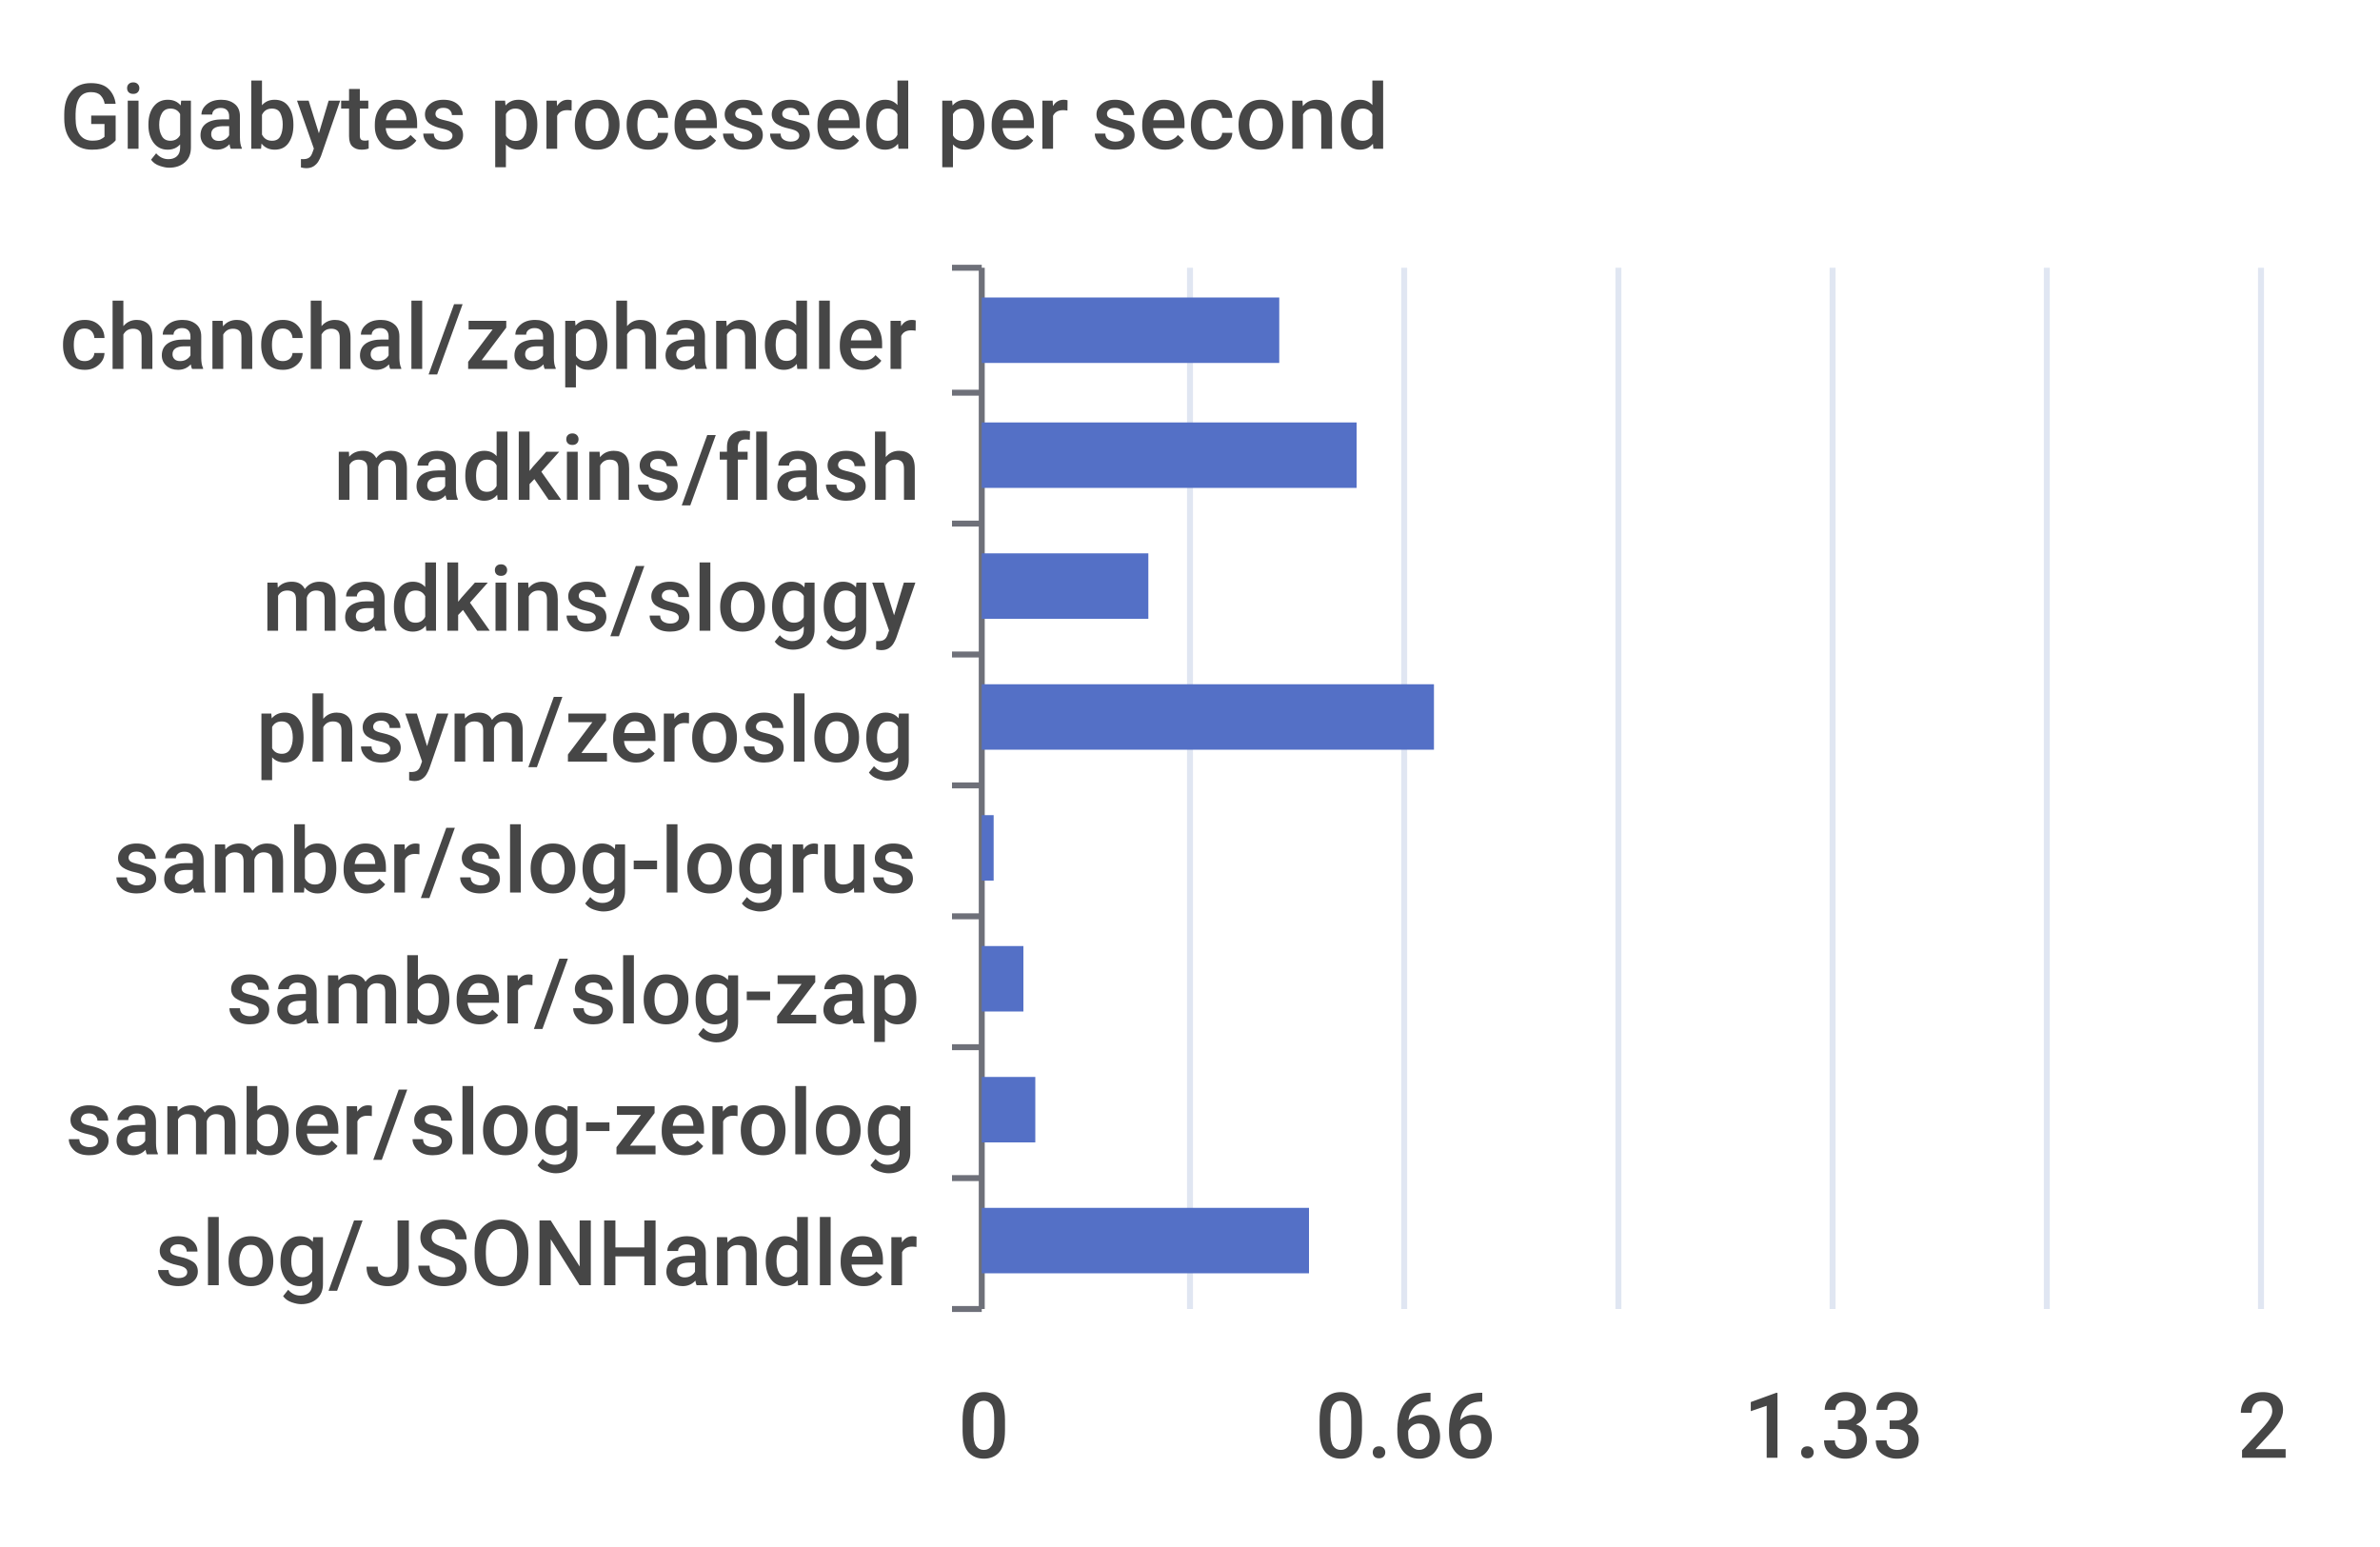
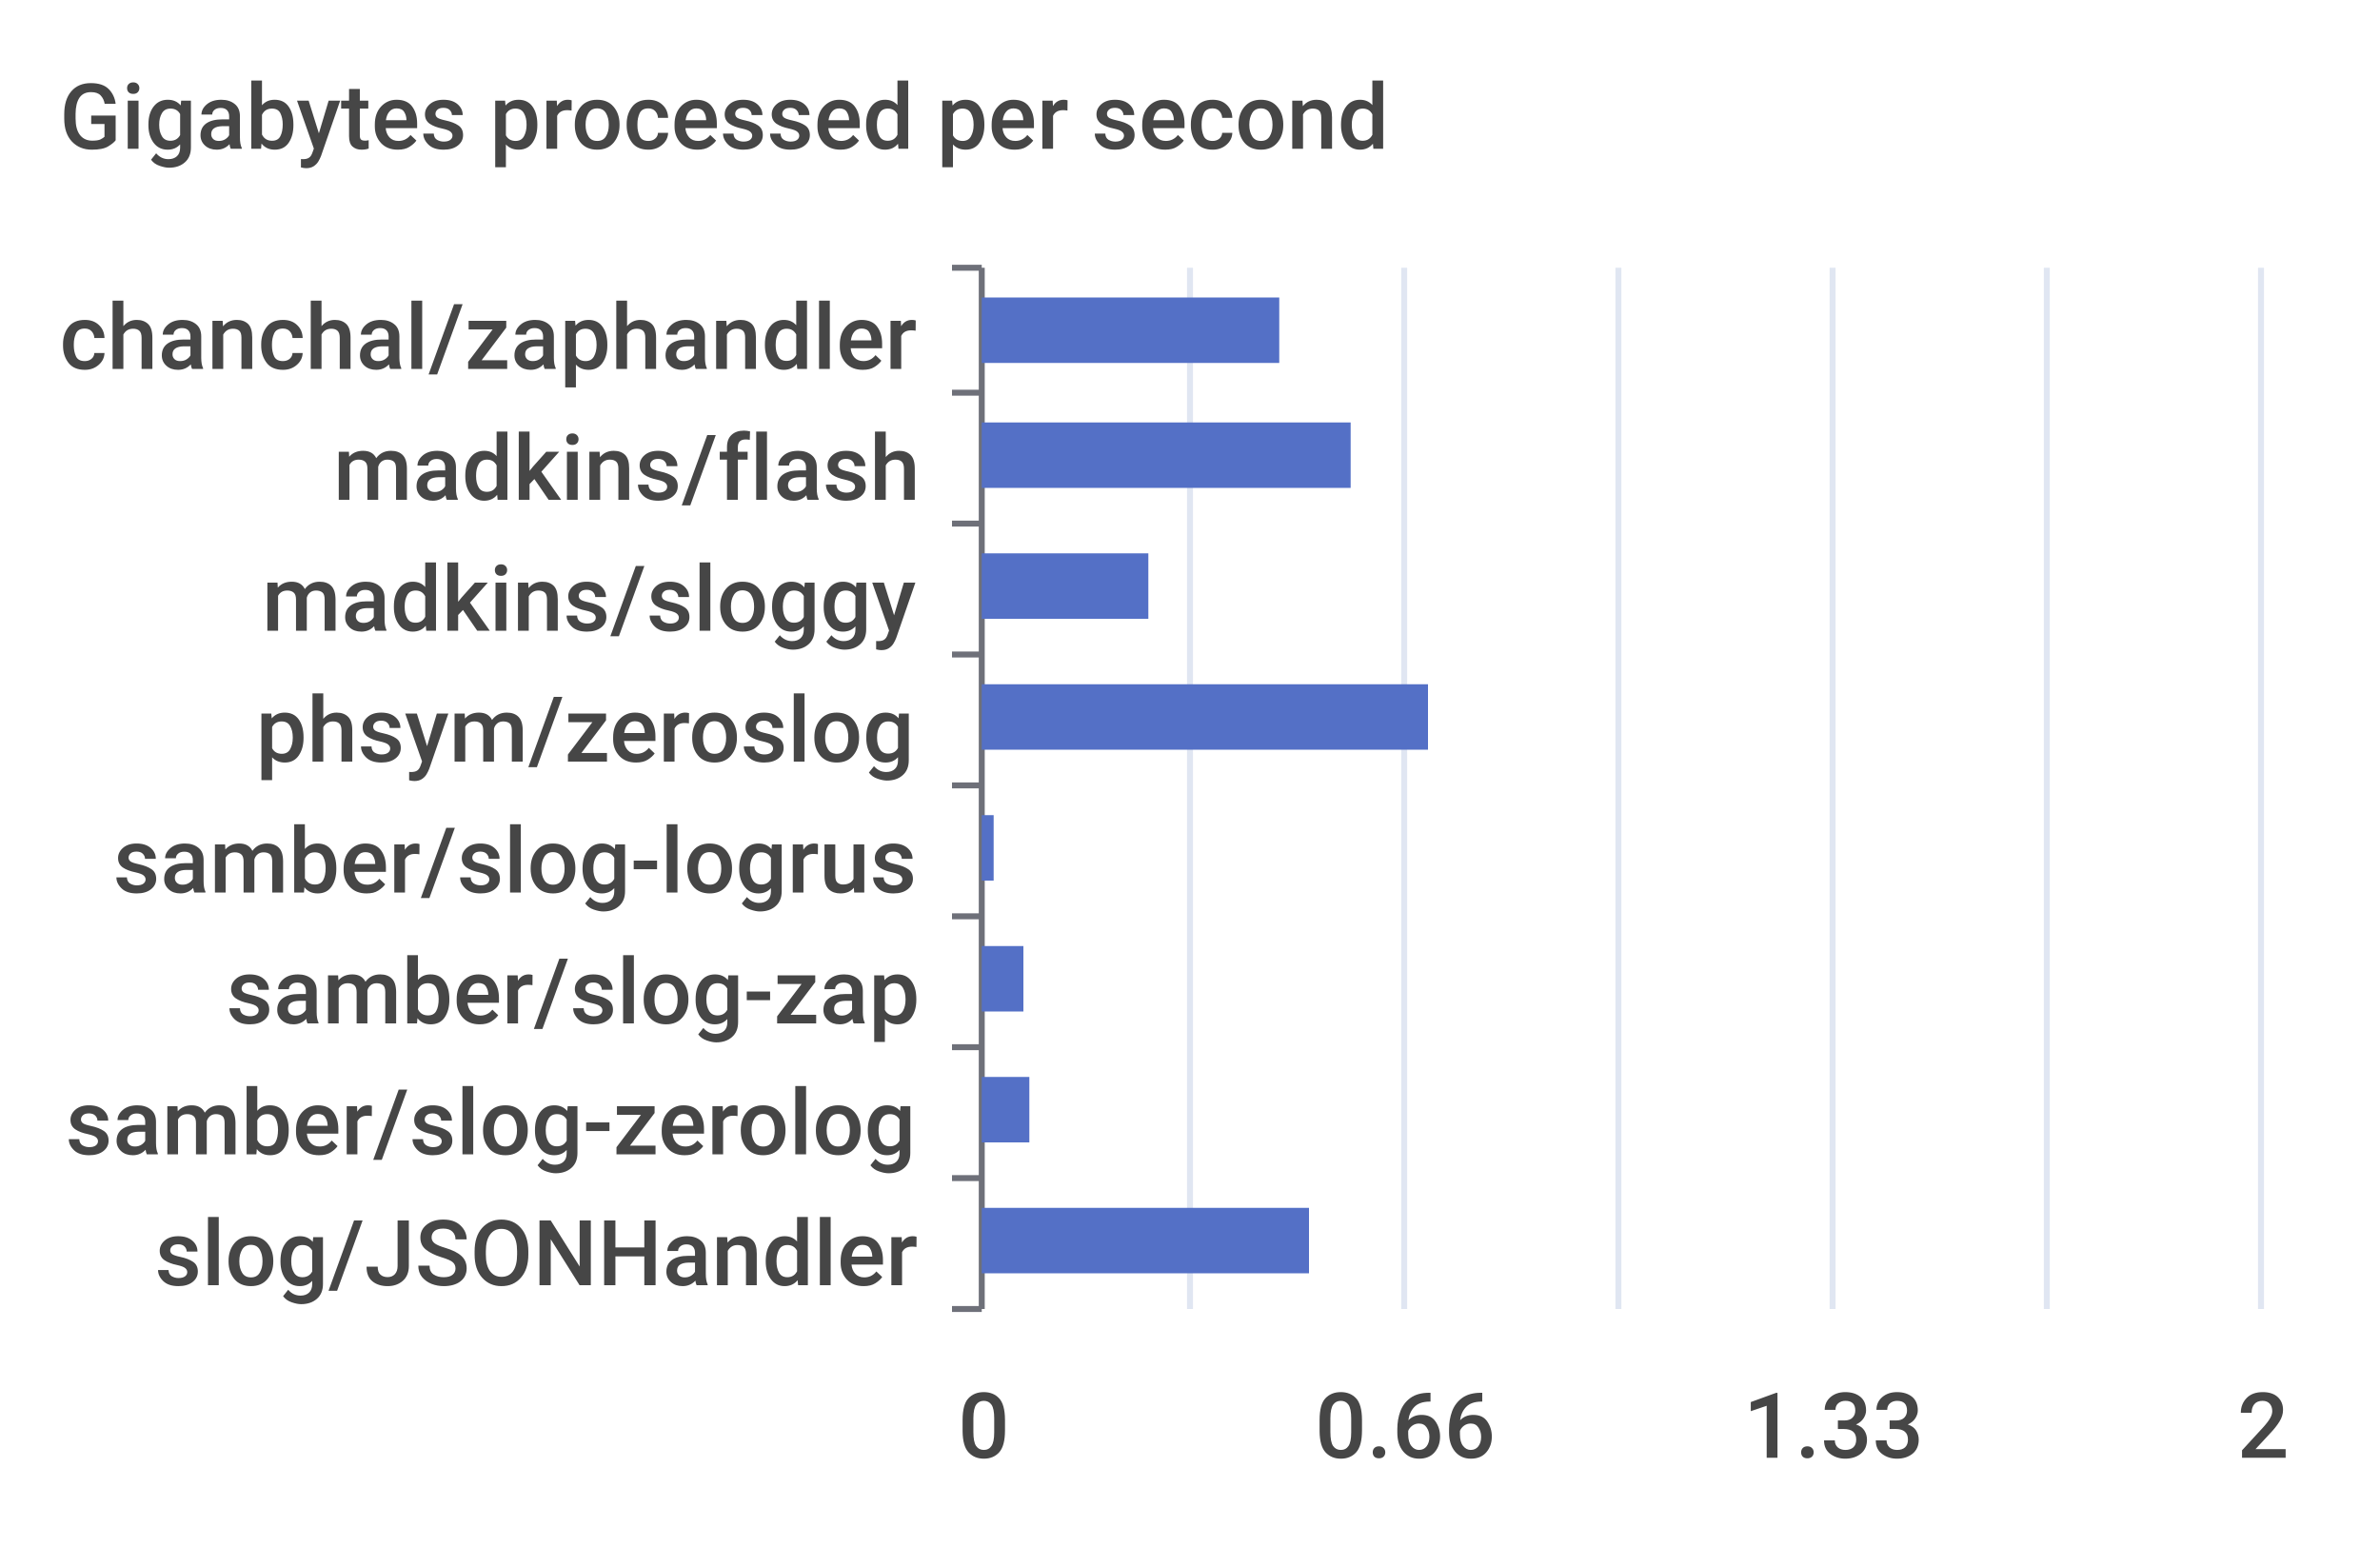
<svg xmlns="http://www.w3.org/2000/svg" width="400" height="260">\n<path d="M 0 0 L 400 0 L 400 260 L 0 260 L 0 0" style="stroke-width:0;stroke:none;fill:rgba(255,255,255,1.0)" />
  <text x="10" y="25" style="stroke-width:0;stroke:none;fill:rgba(70,70,70,1.0);font-size:15.3px;font-family:'Roboto Medium',sans-serif">Gigabytes processed per second</text>
  <path d="M 160 45 L 165 45" style="stroke-width:1;stroke:rgba(110,112,121,1.0);fill:none" />
  <path d="M 160 66 L 165 66" style="stroke-width:1;stroke:rgba(110,112,121,1.0);fill:none" />
  <path d="M 160 88 L 165 88" style="stroke-width:1;stroke:rgba(110,112,121,1.0);fill:none" />
  <path d="M 160 110 L 165 110" style="stroke-width:1;stroke:rgba(110,112,121,1.0);fill:none" />
  <path d="M 160 132 L 165 132" style="stroke-width:1;stroke:rgba(110,112,121,1.0);fill:none" />
  <path d="M 160 154 L 165 154" style="stroke-width:1;stroke:rgba(110,112,121,1.0);fill:none" />
  <path d="M 160 176 L 165 176" style="stroke-width:1;stroke:rgba(110,112,121,1.0);fill:none" />
  <path d="M 160 198 L 165 198" style="stroke-width:1;stroke:rgba(110,112,121,1.0);fill:none" />
  <path d="M 160 220 L 165 220" style="stroke-width:1;stroke:rgba(110,112,121,1.0);fill:none" />
  <path d="M 165 45 L 165 220" style="stroke-width:1;stroke:rgba(110,112,121,1.0);fill:none" />
  <text x="10" y="62" style="stroke-width:0;stroke:none;fill:rgba(70,70,70,1.0);font-size:15.3px;font-family:'Roboto Medium',sans-serif">chanchal/zaphandler</text>
  <text x="56" y="84" style="stroke-width:0;stroke:none;fill:rgba(70,70,70,1.0);font-size:15.3px;font-family:'Roboto Medium',sans-serif">madkins/flash</text>
  <text x="44" y="106" style="stroke-width:0;stroke:none;fill:rgba(70,70,70,1.0);font-size:15.3px;font-family:'Roboto Medium',sans-serif">madkins/sloggy</text>
  <text x="43" y="128" style="stroke-width:0;stroke:none;fill:rgba(70,70,70,1.0);font-size:15.3px;font-family:'Roboto Medium',sans-serif">phsym/zeroslog</text>
  <text x="19" y="150" style="stroke-width:0;stroke:none;fill:rgba(70,70,70,1.0);font-size:15.3px;font-family:'Roboto Medium',sans-serif">samber/slog-logrus</text>
  <text x="38" y="172" style="stroke-width:0;stroke:none;fill:rgba(70,70,70,1.0);font-size:15.3px;font-family:'Roboto Medium',sans-serif">samber/slog-zap</text>
  <text x="11" y="194" style="stroke-width:0;stroke:none;fill:rgba(70,70,70,1.0);font-size:15.3px;font-family:'Roboto Medium',sans-serif">samber/slog-zerolog</text>
  <text x="26" y="216" style="stroke-width:0;stroke:none;fill:rgba(70,70,70,1.0);font-size:15.3px;font-family:'Roboto Medium',sans-serif">slog/JSONHandler</text>
  <text x="161" y="245" style="stroke-width:0;stroke:none;fill:rgba(70,70,70,1.0);font-size:15.3px;font-family:'Roboto Medium',sans-serif">0</text>
  <text x="221" y="245" style="stroke-width:0;stroke:none;fill:rgba(70,70,70,1.0);font-size:15.3px;font-family:'Roboto Medium',sans-serif">0.66</text>
  <text x="293" y="245" style="stroke-width:0;stroke:none;fill:rgba(70,70,70,1.0);font-size:15.3px;font-family:'Roboto Medium',sans-serif">1.33</text>
  <text x="376" y="245" style="stroke-width:0;stroke:none;fill:rgba(70,70,70,1.0);font-size:15.3px;font-family:'Roboto Medium',sans-serif">2</text>
  <path d="M 200 45 L 200 220" style="stroke-width:1;stroke:rgba(224,230,242,1.0);fill:none" />
  <path d="M 236 45 L 236 220" style="stroke-width:1;stroke:rgba(224,230,242,1.0);fill:none" />
  <path d="M 272 45 L 272 220" style="stroke-width:1;stroke:rgba(224,230,242,1.0);fill:none" />
  <path d="M 308 45 L 308 220" style="stroke-width:1;stroke:rgba(224,230,242,1.0);fill:none" />
  <path d="M 344 45 L 344 220" style="stroke-width:1;stroke:rgba(224,230,242,1.0);fill:none" />
  <path d="M 380 45 L 380 220" style="stroke-width:1;stroke:rgba(224,230,242,1.0);fill:none" />
  <path d="M 165 203 L 220 203 L 220 214 L 165 214 L 165 203" style="stroke-width:0;stroke:none;fill:rgba(84,112,198,1.0)" />
-   <path d="M 165 181 L 174 181 L 174 192 L 165 192 L 165 181" style="stroke-width:0;stroke:none;fill:rgba(84,112,198,1.0)" />
+   <path d="M 165 181 L 173 181 L 173 192 L 165 192 L 165 181" style="stroke-width:0;stroke:none;fill:rgba(84,112,198,1.0)" />
  <path d="M 165 159 L 172 159 L 172 170 L 165 170 L 165 159" style="stroke-width:0;stroke:none;fill:rgba(84,112,198,1.0)" />
  <path d="M 165 137 L 167 137 L 167 148 L 165 148 L 165 137" style="stroke-width:0;stroke:none;fill:rgba(84,112,198,1.0)" />
-   <path d="M 165 115 L 241 115 L 241 126 L 165 126 L 165 115" style="stroke-width:0;stroke:none;fill:rgba(84,112,198,1.0)" />
+   <path d="M 165 115 L 240 115 L 240 126 L 165 126 L 165 115" style="stroke-width:0;stroke:none;fill:rgba(84,112,198,1.0)" />
  <path d="M 165 93 L 193 93 L 193 104 L 165 104 L 165 93" style="stroke-width:0;stroke:none;fill:rgba(84,112,198,1.0)" />
-   <path d="M 165 71 L 228 71 L 228 82 L 165 82 L 165 71" style="stroke-width:0;stroke:none;fill:rgba(84,112,198,1.0)" />
+   <path d="M 165 71 L 227 71 L 227 82 L 165 82 L 165 71" style="stroke-width:0;stroke:none;fill:rgba(84,112,198,1.0)" />
  <path d="M 165 50 L 215 50 L 215 61 L 165 61 L 165 50" style="stroke-width:0;stroke:none;fill:rgba(84,112,198,1.0)" />
</svg>
